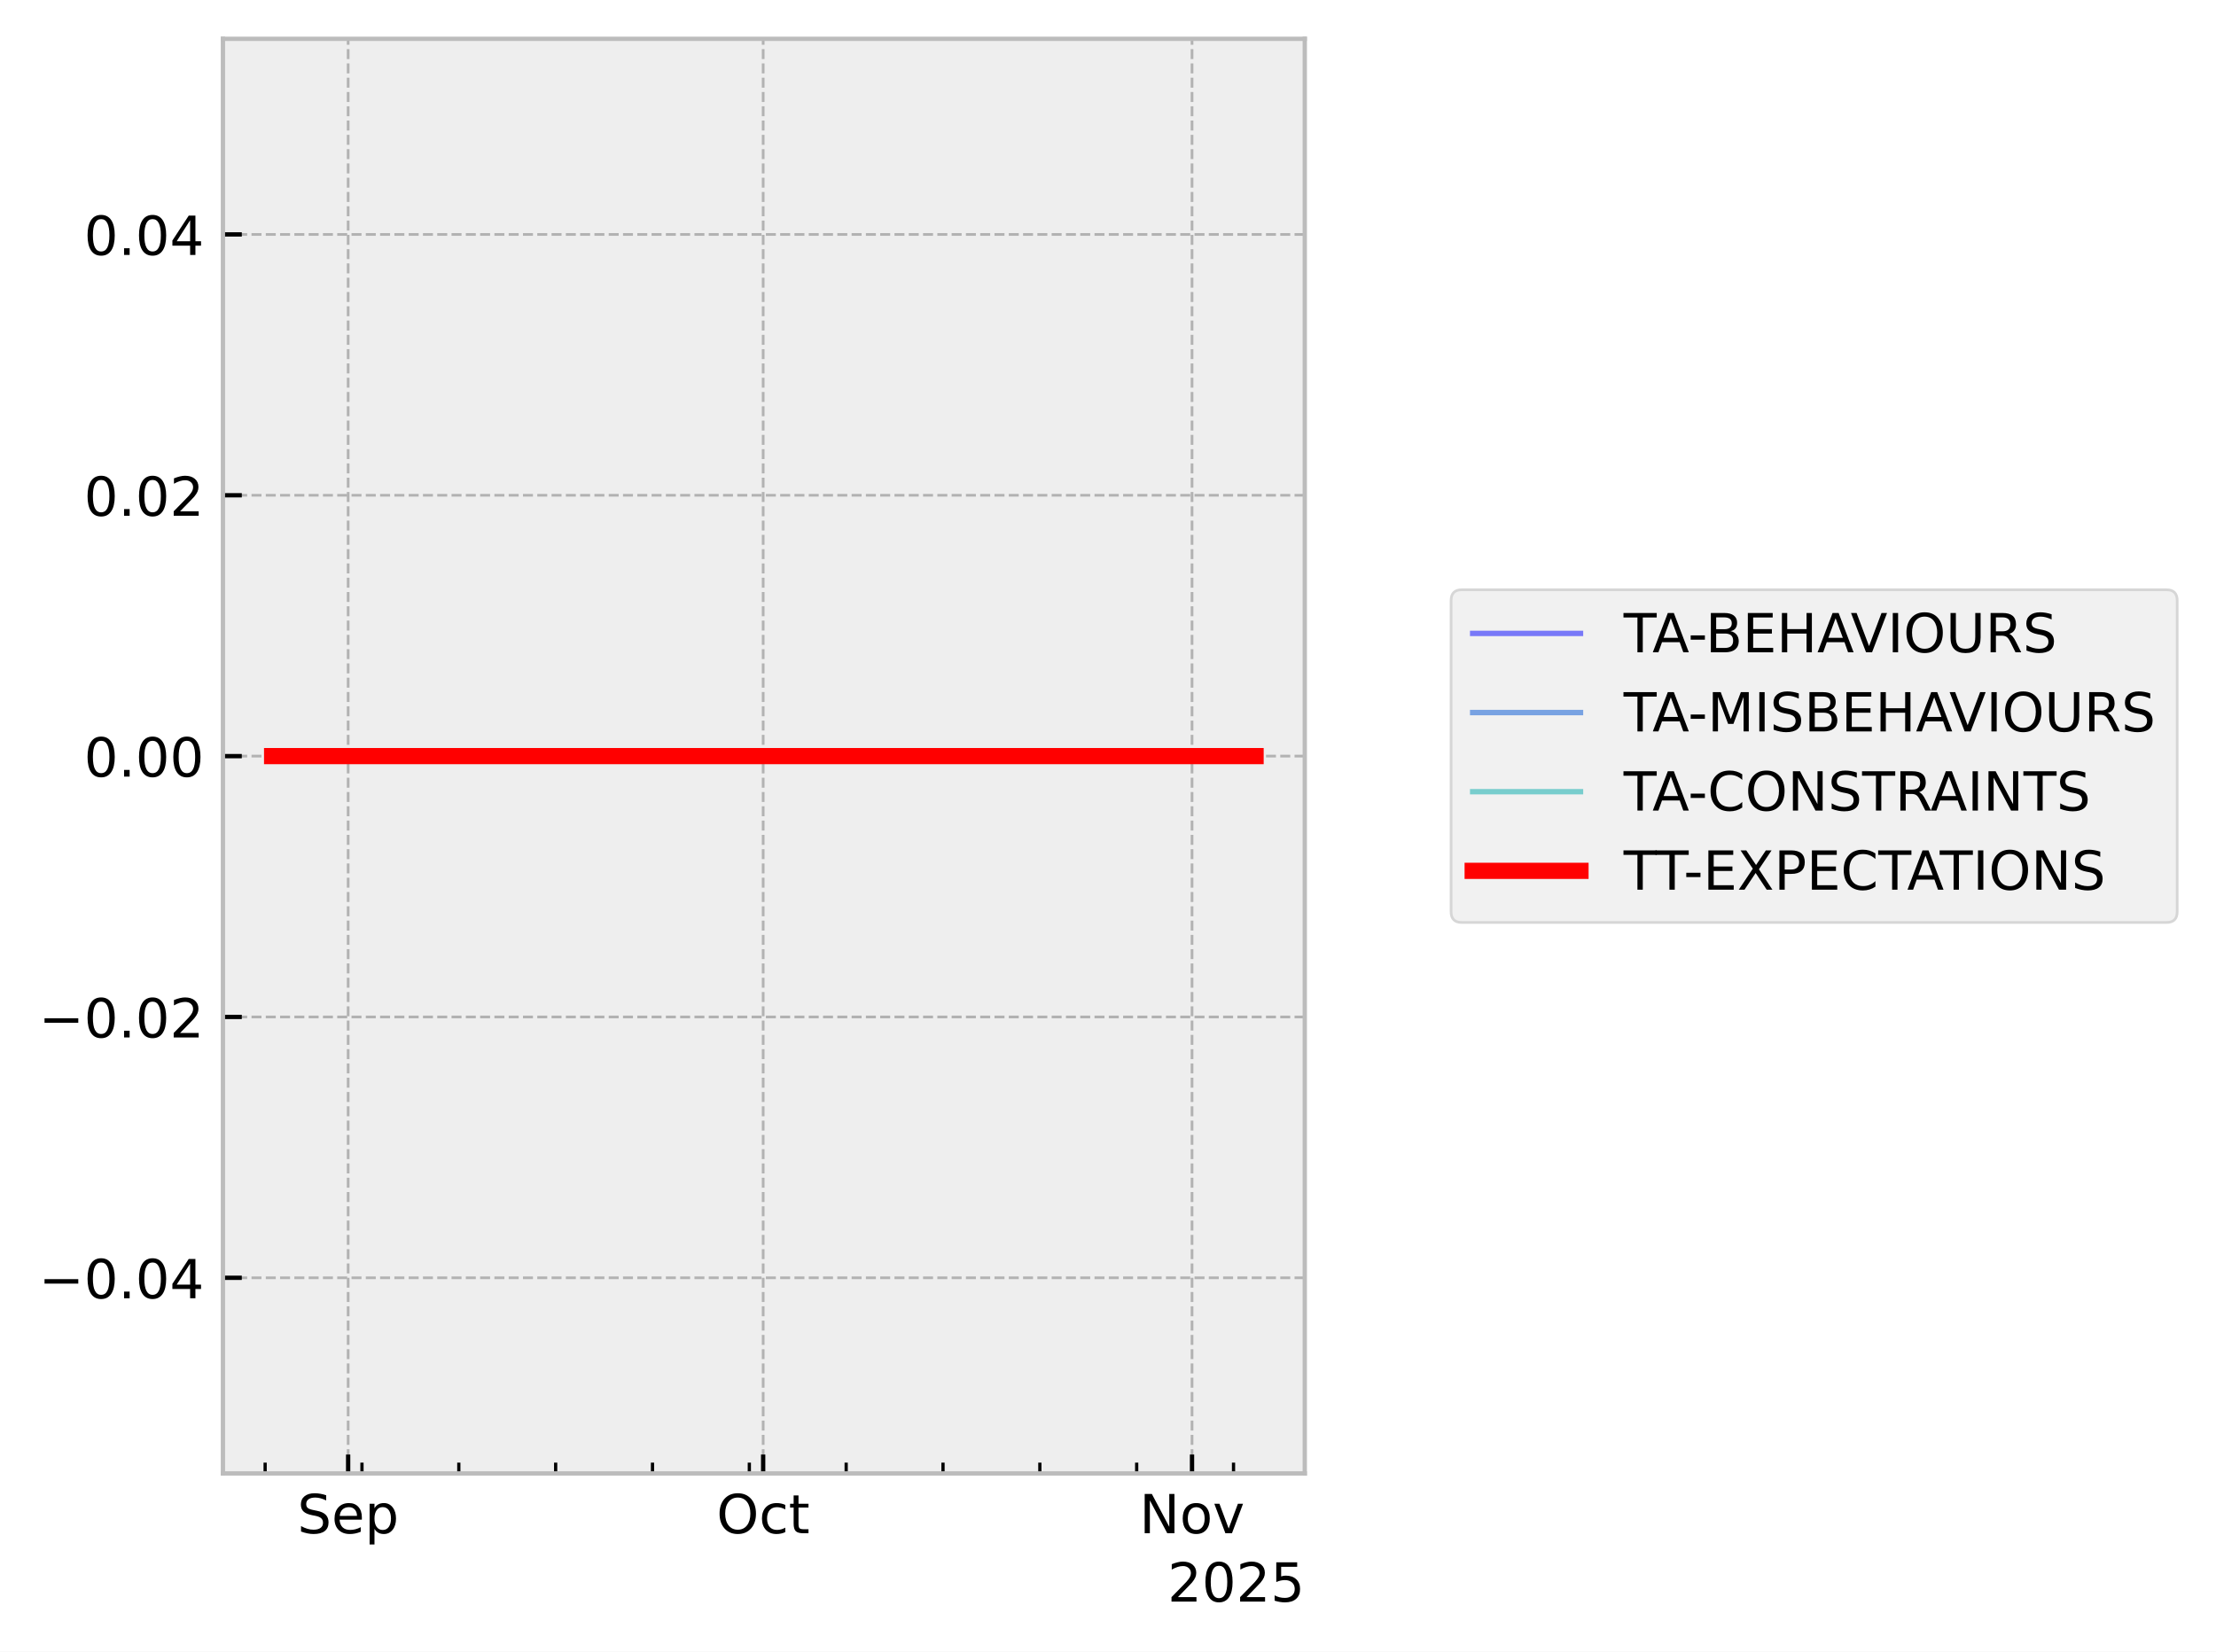
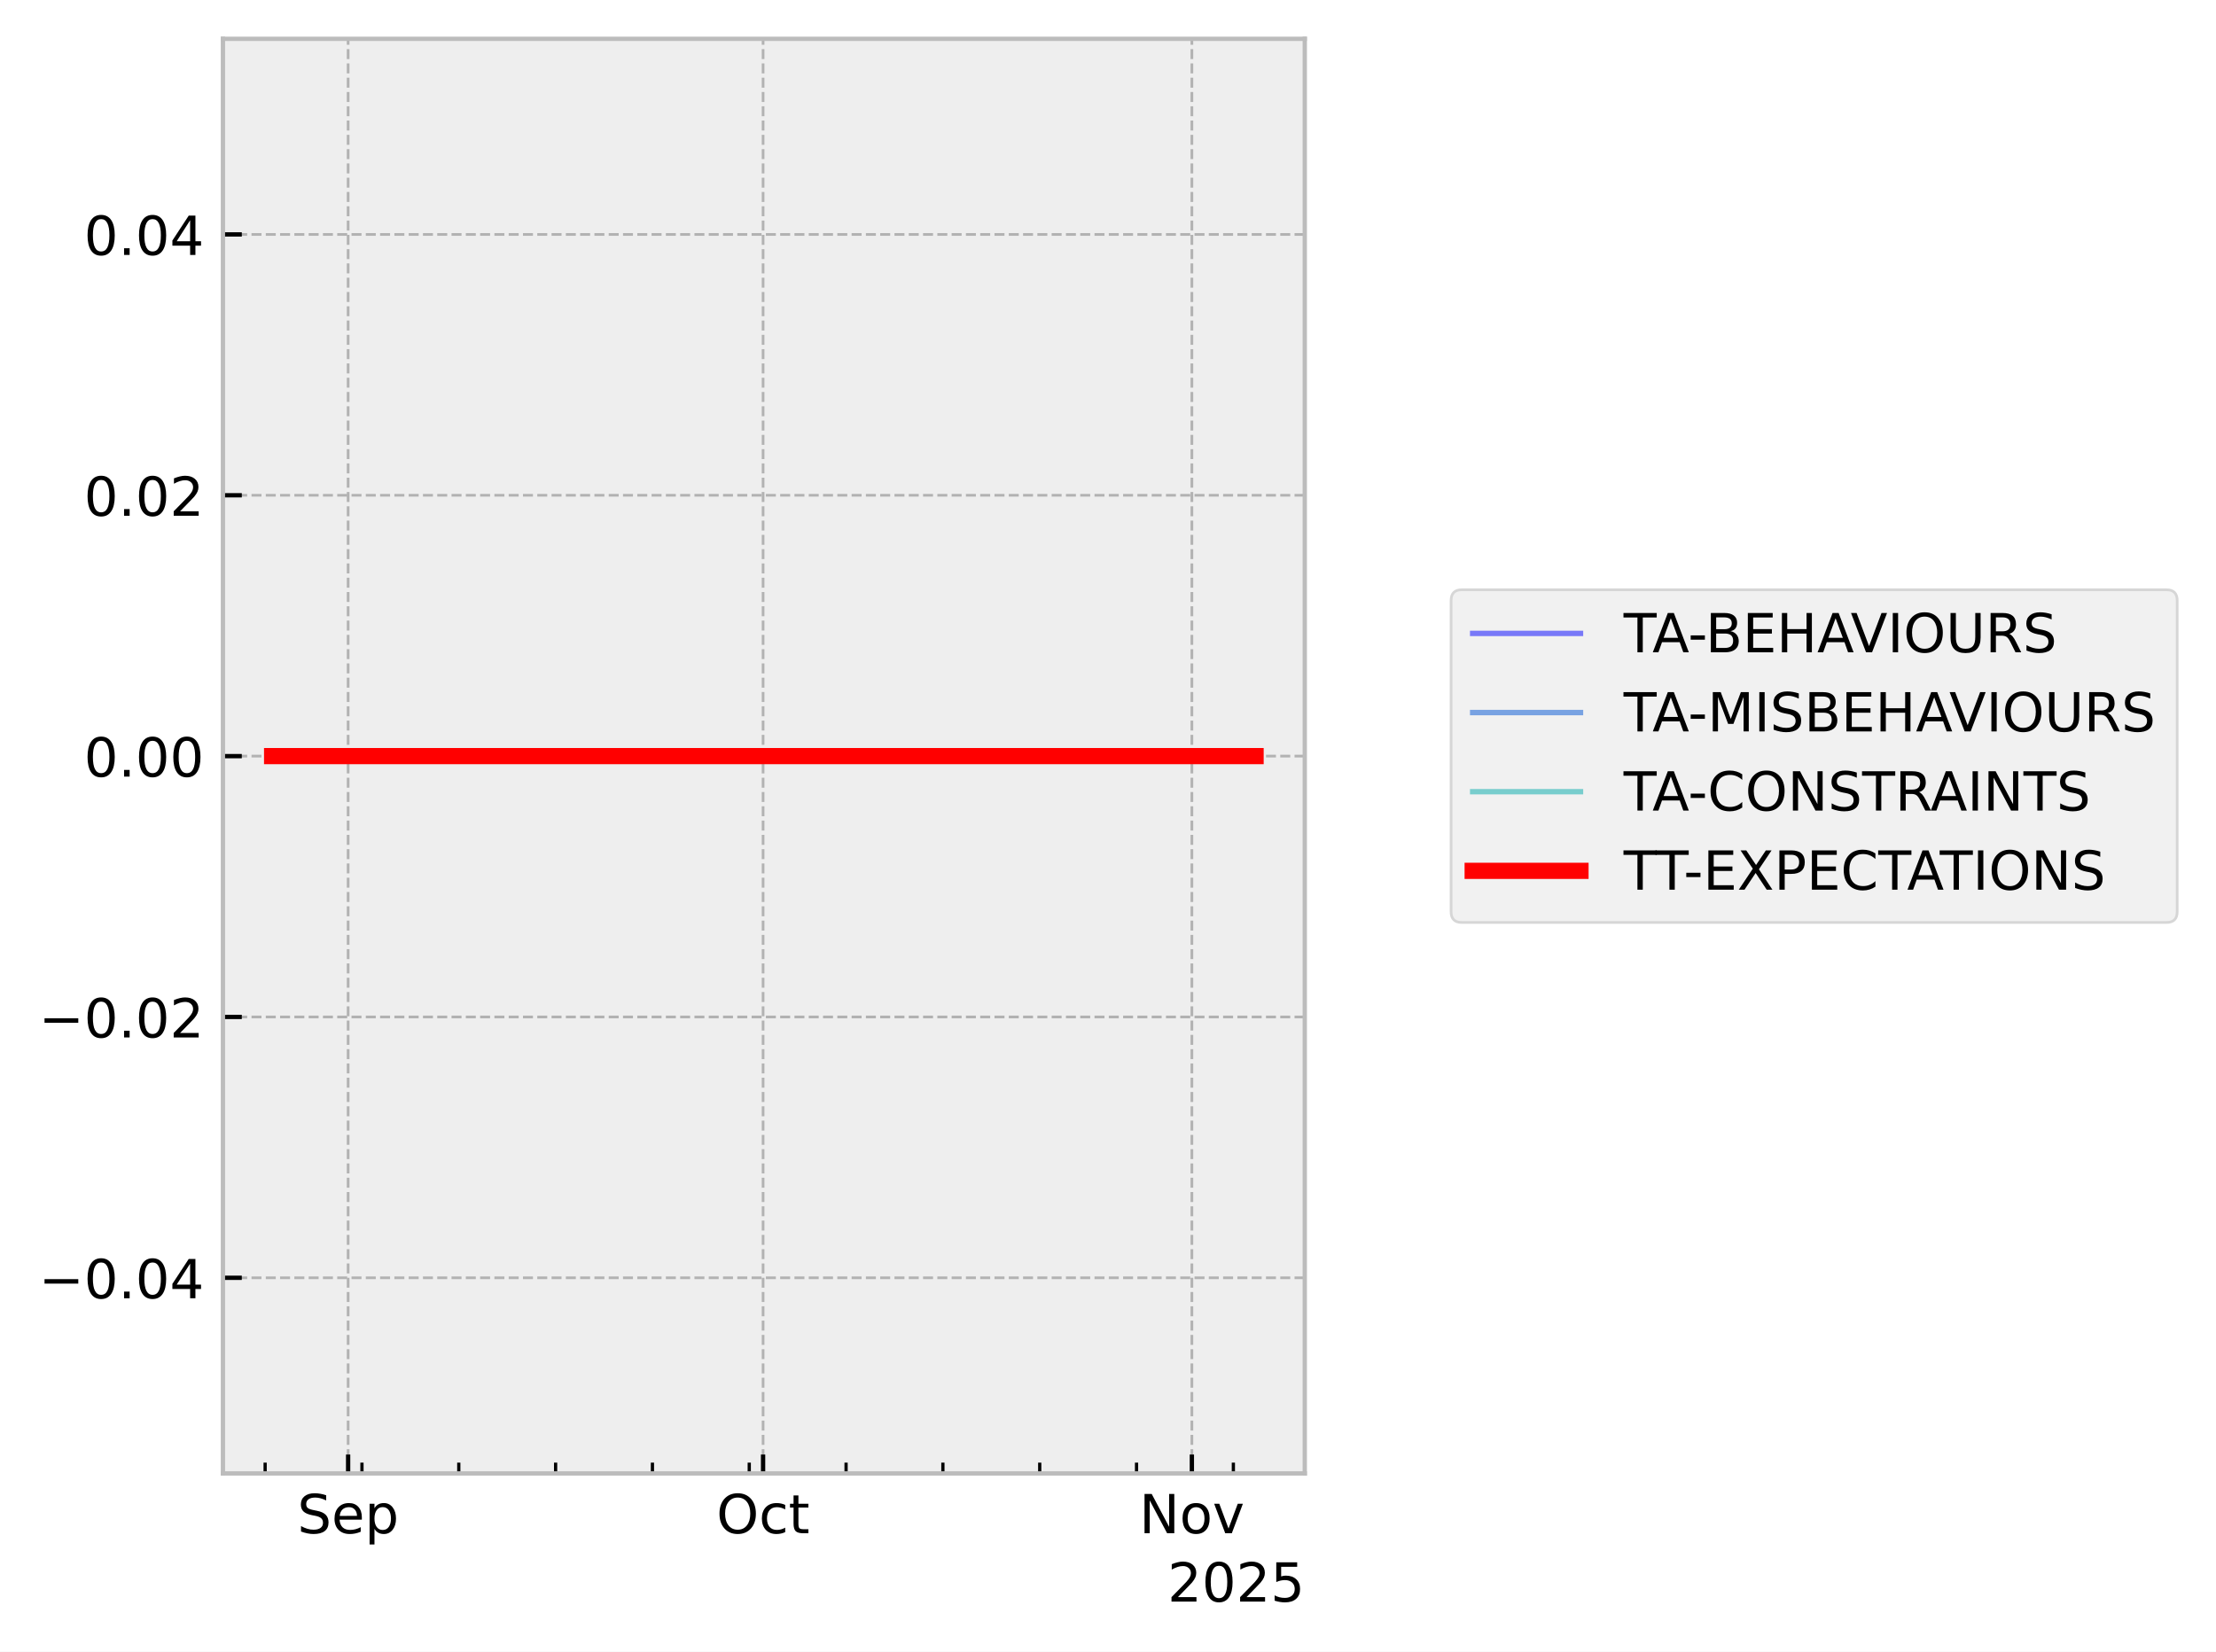
<svg xmlns="http://www.w3.org/2000/svg" xmlns:xlink="http://www.w3.org/1999/xlink" width="410.993pt" height="306.368pt" viewBox="0 0 410.993 306.368" version="1.1">
  <defs>
    <style type="text/css">*{stroke-linejoin: round; stroke-linecap: butt}</style>
  </defs>
  <g id="figure_1">
    <g id="patch_1">
      <path d="M 0 306.368  L 410.993 306.368  L 410.993 0  L 0 0  z " style="fill: #ffffff" />
    </g>
    <g id="axes_1">
      <g id="patch_2">
        <path d="M 41.345 273.312  L 241.991 273.312  L 241.991 7.2  L 41.345 7.2  z " style="fill: #eeeeee" />
      </g>
      <g id="matplotlib.axis_1">
        <g id="xtick_1">
          <g id="line2d_1">
-             <path d="M 64.569 273.312  L 64.569 7.2  " clip-path="url(#pa9e2efffcc)" style="fill: none; stroke-dasharray: 1.85,0.8; stroke-dashoffset: 0; stroke: #b2b2b2; stroke-width: 0.5" />
+             <path d="M 64.566 273.312  L 64.566 7.2  " clip-path="url(#pa7e11b09a6)" style="fill: none; stroke-dasharray: 1.85,0.8; stroke-dashoffset: 0; stroke: #b2b2b2; stroke-width: 0.5" />
          </g>
          <g id="line2d_2">
            <defs>
-               <path id="m171c70f682" d="M 0 0  L 0 -3.5  " style="stroke: #000000; stroke-width: 0.8" />
-             </defs>
-             <g>
-               <use xlink:href="#m171c70f682" x="64.569" y="273.312" style="stroke: #000000; stroke-width: 0.8" />
+               <path id="m53b8780989" d="M 0 0  L 0 -3.5  " style="stroke: #000000; stroke-width: 0.8" />
+             </defs>
+             <g>
+               <use xlink:href="#m53b8780989" x="64.566" y="273.312" style="stroke: #000000; stroke-width: 0.8" />
            </g>
          </g>
          <g id="text_1">
-             <g transform="translate(55.14369 284.4104) scale(0.1 -0.1)">
+             <g transform="translate(55.14134 284.4104) scale(0.1 -0.1)">
              <defs>
                <path id="DejaVuSans-53" d="M 3425 4513  L 3425 3897  Q 3066 4069 2747 4153  Q 2428 4238 2131 4238  Q 1616 4238 1336 4038  Q 1056 3838 1056 3469  Q 1056 3159 1242 3001  Q 1428 2844 1947 2747  L 2328 2669  Q 3034 2534 3370 2195  Q 3706 1856 3706 1288  Q 3706 609 3251 259  Q 2797 -91 1919 -91  Q 1588 -91 1214 -16  Q 841 59 441 206  L 441 856  Q 825 641 1194 531  Q 1563 422 1919 422  Q 2459 422 2753 634  Q 3047 847 3047 1241  Q 3047 1584 2836 1778  Q 2625 1972 2144 2069  L 1759 2144  Q 1053 2284 737 2584  Q 422 2884 422 3419  Q 422 4038 858 4394  Q 1294 4750 2059 4750  Q 2388 4750 2728 4690  Q 3069 4631 3425 4513  z " transform="scale(0.015625)" />
                <path id="DejaVuSans-65" d="M 3597 1894  L 3597 1613  L 953 1613  Q 991 1019 1311 708  Q 1631 397 2203 397  Q 2534 397 2845 478  Q 3156 559 3463 722  L 3463 178  Q 3153 47 2828 -22  Q 2503 -91 2169 -91  Q 1331 -91 842 396  Q 353 884 353 1716  Q 353 2575 817 3079  Q 1281 3584 2069 3584  Q 2775 3584 3186 3129  Q 3597 2675 3597 1894  z M 3022 2063  Q 3016 2534 2758 2815  Q 2500 3097 2075 3097  Q 1594 3097 1305 2825  Q 1016 2553 972 2059  L 3022 2063  z " transform="scale(0.015625)" />
                <path id="DejaVuSans-70" d="M 1159 525  L 1159 -1331  L 581 -1331  L 581 3500  L 1159 3500  L 1159 2969  Q 1341 3281 1617 3432  Q 1894 3584 2278 3584  Q 2916 3584 3314 3078  Q 3713 2572 3713 1747  Q 3713 922 3314 415  Q 2916 -91 2278 -91  Q 1894 -91 1617 61  Q 1341 213 1159 525  z M 3116 1747  Q 3116 2381 2855 2742  Q 2594 3103 2138 3103  Q 1681 3103 1420 2742  Q 1159 2381 1159 1747  Q 1159 1113 1420 752  Q 1681 391 2138 391  Q 2594 391 2855 752  Q 3116 1113 3116 1747  z " transform="scale(0.015625)" />
              </defs>
              <use xlink:href="#DejaVuSans-53" />
              <use xlink:href="#DejaVuSans-65" transform="translate(63.47656 0)" />
              <use xlink:href="#DejaVuSans-70" transform="translate(125 0)" />
            </g>
          </g>
        </g>
        <g id="xtick_2">
          <g id="line2d_3">
-             <path d="M 141.541 273.312  L 141.541 7.2  " clip-path="url(#pa9e2efffcc)" style="fill: none; stroke-dasharray: 1.85,0.8; stroke-dashoffset: 0; stroke: #b2b2b2; stroke-width: 0.5" />
+             <path d="M 141.526 273.312  L 141.526 7.2  " clip-path="url(#pa7e11b09a6)" style="fill: none; stroke-dasharray: 1.85,0.8; stroke-dashoffset: 0; stroke: #b2b2b2; stroke-width: 0.5" />
          </g>
          <g id="line2d_4">
            <g>
-               <use xlink:href="#m171c70f682" x="141.541" y="273.312" style="stroke: #000000; stroke-width: 0.8" />
+               <use xlink:href="#m53b8780989" x="141.526" y="273.312" style="stroke: #000000; stroke-width: 0.8" />
            </g>
          </g>
          <g id="text_2">
-             <g transform="translate(132.8961 284.4104) scale(0.1 -0.1)">
+             <g transform="translate(132.8809 284.4104) scale(0.1 -0.1)">
              <defs>
                <path id="DejaVuSans-4f" d="M 2522 4238  Q 1834 4238 1429 3725  Q 1025 3213 1025 2328  Q 1025 1447 1429 934  Q 1834 422 2522 422  Q 3209 422 3611 934  Q 4013 1447 4013 2328  Q 4013 3213 3611 3725  Q 3209 4238 2522 4238  z M 2522 4750  Q 3503 4750 4090 4092  Q 4678 3434 4678 2328  Q 4678 1225 4090 567  Q 3503 -91 2522 -91  Q 1538 -91 948 565  Q 359 1222 359 2328  Q 359 3434 948 4092  Q 1538 4750 2522 4750  z " transform="scale(0.015625)" />
                <path id="DejaVuSans-63" d="M 3122 3366  L 3122 2828  Q 2878 2963 2633 3030  Q 2388 3097 2138 3097  Q 1578 3097 1268 2742  Q 959 2388 959 1747  Q 959 1106 1268 751  Q 1578 397 2138 397  Q 2388 397 2633 464  Q 2878 531 3122 666  L 3122 134  Q 2881 22 2623 -34  Q 2366 -91 2075 -91  Q 1284 -91 818 406  Q 353 903 353 1747  Q 353 2603 823 3093  Q 1294 3584 2113 3584  Q 2378 3584 2631 3529  Q 2884 3475 3122 3366  z " transform="scale(0.015625)" />
                <path id="DejaVuSans-74" d="M 1172 4494  L 1172 3500  L 2356 3500  L 2356 3053  L 1172 3053  L 1172 1153  Q 1172 725 1289 603  Q 1406 481 1766 481  L 2356 481  L 2356 0  L 1766 0  Q 1100 0 847 248  Q 594 497 594 1153  L 594 3053  L 172 3053  L 172 3500  L 594 3500  L 594 4494  L 1172 4494  z " transform="scale(0.015625)" />
              </defs>
              <use xlink:href="#DejaVuSans-4f" />
              <use xlink:href="#DejaVuSans-63" transform="translate(78.71094 0)" />
              <use xlink:href="#DejaVuSans-74" transform="translate(133.6914 0)" />
            </g>
          </g>
        </g>
        <g id="xtick_3">
          <g id="line2d_5">
-             <path d="M 221.08 273.312  L 221.08 7.2  " clip-path="url(#pa9e2efffcc)" style="fill: none; stroke-dasharray: 1.85,0.8; stroke-dashoffset: 0; stroke: #b2b2b2; stroke-width: 0.5" />
+             <path d="M 221.051 273.312  L 221.051 7.2  " clip-path="url(#pa7e11b09a6)" style="fill: none; stroke-dasharray: 1.85,0.8; stroke-dashoffset: 0; stroke: #b2b2b2; stroke-width: 0.5" />
          </g>
          <g id="line2d_6">
            <g>
-               <use xlink:href="#m171c70f682" x="221.08" y="273.312" style="stroke: #000000; stroke-width: 0.8" />
+               <use xlink:href="#m53b8780989" x="221.051" y="273.312" style="stroke: #000000; stroke-width: 0.8" />
            </g>
          </g>
          <g id="text_3">
-             <g transform="translate(211.3205 284.4104) scale(0.1 -0.1)">
+             <g transform="translate(211.292 284.4104) scale(0.1 -0.1)">
              <defs>
                <path id="DejaVuSans-4e" d="M 628 4666  L 1478 4666  L 3547 763  L 3547 4666  L 4159 4666  L 4159 0  L 3309 0  L 1241 3903  L 1241 0  L 628 0  L 628 4666  z " transform="scale(0.015625)" />
                <path id="DejaVuSans-6f" d="M 1959 3097  Q 1497 3097 1228 2736  Q 959 2375 959 1747  Q 959 1119 1226 758  Q 1494 397 1959 397  Q 2419 397 2687 759  Q 2956 1122 2956 1747  Q 2956 2369 2687 2733  Q 2419 3097 1959 3097  z M 1959 3584  Q 2709 3584 3137 3096  Q 3566 2609 3566 1747  Q 3566 888 3137 398  Q 2709 -91 1959 -91  Q 1206 -91 779 398  Q 353 888 353 1747  Q 353 2609 779 3096  Q 1206 3584 1959 3584  z " transform="scale(0.015625)" />
                <path id="DejaVuSans-76" d="M 191 3500  L 800 3500  L 1894 563  L 2988 3500  L 3597 3500  L 2284 0  L 1503 0  L 191 3500  z " transform="scale(0.015625)" />
              </defs>
              <use xlink:href="#DejaVuSans-4e" />
              <use xlink:href="#DejaVuSans-6f" transform="translate(74.80469 0)" />
              <use xlink:href="#DejaVuSans-76" transform="translate(135.9863 0)" />
            </g>
          </g>
        </g>
        <g id="xtick_4">
          <g id="line2d_7">
            <defs>
-               <path id="me45859aef9" d="M 0 0  L 0 -2  " style="stroke: #000000; stroke-width: 0.6" />
-             </defs>
-             <g>
-               <use xlink:href="#me45859aef9" x="49.174" y="273.312" style="stroke: #000000; stroke-width: 0.6" />
+               <path id="m94d6efaef3" d="M 0 0  L 0 -2  " style="stroke: #000000; stroke-width: 0.6" />
+             </defs>
+             <g>
+               <use xlink:href="#m94d6efaef3" x="49.174" y="273.312" style="stroke: #000000; stroke-width: 0.6" />
            </g>
          </g>
        </g>
        <g id="xtick_5">
          <g id="line2d_8">
            <g>
-               <use xlink:href="#me45859aef9" x="67.134" y="273.312" style="stroke: #000000; stroke-width: 0.6" />
+               <use xlink:href="#m94d6efaef3" x="67.132" y="273.312" style="stroke: #000000; stroke-width: 0.6" />
            </g>
          </g>
        </g>
        <g id="xtick_6">
          <g id="line2d_9">
            <g>
-               <use xlink:href="#me45859aef9" x="85.095" y="273.312" style="stroke: #000000; stroke-width: 0.6" />
+               <use xlink:href="#m94d6efaef3" x="85.089" y="273.312" style="stroke: #000000; stroke-width: 0.6" />
            </g>
          </g>
        </g>
        <g id="xtick_7">
          <g id="line2d_10">
            <g>
-               <use xlink:href="#me45859aef9" x="103.055" y="273.312" style="stroke: #000000; stroke-width: 0.6" />
+               <use xlink:href="#m94d6efaef3" x="103.046" y="273.312" style="stroke: #000000; stroke-width: 0.6" />
            </g>
          </g>
        </g>
        <g id="xtick_8">
          <g id="line2d_11">
            <g>
-               <use xlink:href="#me45859aef9" x="121.015" y="273.312" style="stroke: #000000; stroke-width: 0.6" />
+               <use xlink:href="#m94d6efaef3" x="121.004" y="273.312" style="stroke: #000000; stroke-width: 0.6" />
            </g>
          </g>
        </g>
        <g id="xtick_9">
          <g id="line2d_12">
            <g>
-               <use xlink:href="#me45859aef9" x="138.976" y="273.312" style="stroke: #000000; stroke-width: 0.6" />
+               <use xlink:href="#m94d6efaef3" x="138.961" y="273.312" style="stroke: #000000; stroke-width: 0.6" />
            </g>
          </g>
        </g>
        <g id="xtick_10">
          <g id="line2d_13">
            <g>
-               <use xlink:href="#me45859aef9" x="156.936" y="273.312" style="stroke: #000000; stroke-width: 0.6" />
+               <use xlink:href="#m94d6efaef3" x="156.918" y="273.312" style="stroke: #000000; stroke-width: 0.6" />
            </g>
          </g>
        </g>
        <g id="xtick_11">
          <g id="line2d_14">
            <g>
-               <use xlink:href="#me45859aef9" x="174.896" y="273.312" style="stroke: #000000; stroke-width: 0.6" />
+               <use xlink:href="#m94d6efaef3" x="174.875" y="273.312" style="stroke: #000000; stroke-width: 0.6" />
            </g>
          </g>
        </g>
        <g id="xtick_12">
          <g id="line2d_15">
            <g>
-               <use xlink:href="#me45859aef9" x="192.857" y="273.312" style="stroke: #000000; stroke-width: 0.6" />
+               <use xlink:href="#m94d6efaef3" x="192.833" y="273.312" style="stroke: #000000; stroke-width: 0.6" />
            </g>
          </g>
        </g>
        <g id="xtick_13">
          <g id="line2d_16">
            <g>
-               <use xlink:href="#me45859aef9" x="210.817" y="273.312" style="stroke: #000000; stroke-width: 0.6" />
+               <use xlink:href="#m94d6efaef3" x="210.79" y="273.312" style="stroke: #000000; stroke-width: 0.6" />
            </g>
          </g>
        </g>
        <g id="xtick_14">
          <g id="line2d_17">
            <g>
-               <use xlink:href="#me45859aef9" x="228.777" y="273.312" style="stroke: #000000; stroke-width: 0.6" />
+               <use xlink:href="#m94d6efaef3" x="228.747" y="273.312" style="stroke: #000000; stroke-width: 0.6" />
            </g>
          </g>
        </g>
        <g id="text_4">
          <g transform="translate(216.5412 297.0886) scale(0.1 -0.1)">
            <defs>
              <path id="DejaVuSans-32" d="M 1228 531  L 3431 531  L 3431 0  L 469 0  L 469 531  Q 828 903 1448 1529  Q 2069 2156 2228 2338  Q 2531 2678 2651 2914  Q 2772 3150 2772 3378  Q 2772 3750 2511 3984  Q 2250 4219 1831 4219  Q 1534 4219 1204 4116  Q 875 4013 500 3803  L 500 4441  Q 881 4594 1212 4672  Q 1544 4750 1819 4750  Q 2544 4750 2975 4387  Q 3406 4025 3406 3419  Q 3406 3131 3298 2873  Q 3191 2616 2906 2266  Q 2828 2175 2409 1742  Q 1991 1309 1228 531  z " transform="scale(0.015625)" />
              <path id="DejaVuSans-30" d="M 2034 4250  Q 1547 4250 1301 3770  Q 1056 3291 1056 2328  Q 1056 1369 1301 889  Q 1547 409 2034 409  Q 2525 409 2770 889  Q 3016 1369 3016 2328  Q 3016 3291 2770 3770  Q 2525 4250 2034 4250  z M 2034 4750  Q 2819 4750 3233 4129  Q 3647 3509 3647 2328  Q 3647 1150 3233 529  Q 2819 -91 2034 -91  Q 1250 -91 836 529  Q 422 1150 422 2328  Q 422 3509 836 4129  Q 1250 4750 2034 4750  z " transform="scale(0.015625)" />
              <path id="DejaVuSans-35" d="M 691 4666  L 3169 4666  L 3169 4134  L 1269 4134  L 1269 2991  Q 1406 3038 1543 3061  Q 1681 3084 1819 3084  Q 2600 3084 3056 2656  Q 3513 2228 3513 1497  Q 3513 744 3044 326  Q 2575 -91 1722 -91  Q 1428 -91 1123 -41  Q 819 9 494 109  L 494 744  Q 775 591 1075 516  Q 1375 441 1709 441  Q 2250 441 2565 725  Q 2881 1009 2881 1497  Q 2881 1984 2565 2268  Q 2250 2553 1709 2553  Q 1456 2553 1204 2497  Q 953 2441 691 2322  L 691 4666  z " transform="scale(0.015625)" />
            </defs>
            <use xlink:href="#DejaVuSans-32" />
            <use xlink:href="#DejaVuSans-30" transform="translate(63.62305 0)" />
            <use xlink:href="#DejaVuSans-32" transform="translate(127.2461 0)" />
            <use xlink:href="#DejaVuSans-35" transform="translate(190.8691 0)" />
          </g>
        </g>
      </g>
      <g id="matplotlib.axis_2">
        <g id="ytick_1">
          <g id="line2d_18">
-             <path d="M 41.345 237.024  L 241.991 237.024  " clip-path="url(#pa9e2efffcc)" style="fill: none; stroke-dasharray: 1.85,0.8; stroke-dashoffset: 0; stroke: #b2b2b2; stroke-width: 0.5" />
+             <path d="M 41.345 237.024  L 241.991 237.024  " clip-path="url(#pa7e11b09a6)" style="fill: none; stroke-dasharray: 1.85,0.8; stroke-dashoffset: 0; stroke: #b2b2b2; stroke-width: 0.5" />
          </g>
          <g id="line2d_19">
            <defs>
-               <path id="m4f929d1e8b" d="M 0 0  L 3.5 0  " style="stroke: #000000; stroke-width: 0.8" />
-             </defs>
-             <g>
-               <use xlink:href="#m4f929d1e8b" x="41.345" y="237.024" style="stroke: #000000; stroke-width: 0.8" />
+               <path id="m0fc9291257" d="M 0 0  L 3.5 0  " style="stroke: #000000; stroke-width: 0.8" />
+             </defs>
+             <g>
+               <use xlink:href="#m0fc9291257" x="41.345" y="237.024" style="stroke: #000000; stroke-width: 0.8" />
            </g>
          </g>
          <g id="text_5">
            <g transform="translate(7.2 240.8232) scale(0.1 -0.1)">
              <defs>
                <path id="DejaVuSans-2212" d="M 678 2272  L 4684 2272  L 4684 1741  L 678 1741  L 678 2272  z " transform="scale(0.015625)" />
                <path id="DejaVuSans-2e" d="M 684 794  L 1344 794  L 1344 0  L 684 0  L 684 794  z " transform="scale(0.015625)" />
                <path id="DejaVuSans-34" d="M 2419 4116  L 825 1625  L 2419 1625  L 2419 4116  z M 2253 4666  L 3047 4666  L 3047 1625  L 3713 1625  L 3713 1100  L 3047 1100  L 3047 0  L 2419 0  L 2419 1100  L 313 1100  L 313 1709  L 2253 4666  z " transform="scale(0.015625)" />
              </defs>
              <use xlink:href="#DejaVuSans-2212" />
              <use xlink:href="#DejaVuSans-30" transform="translate(83.78906 0)" />
              <use xlink:href="#DejaVuSans-2e" transform="translate(147.4121 0)" />
              <use xlink:href="#DejaVuSans-30" transform="translate(179.1992 0)" />
              <use xlink:href="#DejaVuSans-34" transform="translate(242.8223 0)" />
            </g>
          </g>
        </g>
        <g id="ytick_2">
          <g id="line2d_20">
-             <path d="M 41.345 188.64  L 241.991 188.64  " clip-path="url(#pa9e2efffcc)" style="fill: none; stroke-dasharray: 1.85,0.8; stroke-dashoffset: 0; stroke: #b2b2b2; stroke-width: 0.5" />
+             <path d="M 41.345 188.64  L 241.991 188.64  " clip-path="url(#pa7e11b09a6)" style="fill: none; stroke-dasharray: 1.85,0.8; stroke-dashoffset: 0; stroke: #b2b2b2; stroke-width: 0.5" />
          </g>
          <g id="line2d_21">
            <g>
-               <use xlink:href="#m4f929d1e8b" x="41.345" y="188.64" style="stroke: #000000; stroke-width: 0.8" />
+               <use xlink:href="#m0fc9291257" x="41.345" y="188.64" style="stroke: #000000; stroke-width: 0.8" />
            </g>
          </g>
          <g id="text_6">
            <g transform="translate(7.2 192.4392) scale(0.1 -0.1)">
              <use xlink:href="#DejaVuSans-2212" />
              <use xlink:href="#DejaVuSans-30" transform="translate(83.78906 0)" />
              <use xlink:href="#DejaVuSans-2e" transform="translate(147.4121 0)" />
              <use xlink:href="#DejaVuSans-30" transform="translate(179.1992 0)" />
              <use xlink:href="#DejaVuSans-32" transform="translate(242.8223 0)" />
            </g>
          </g>
        </g>
        <g id="ytick_3">
          <g id="line2d_22">
-             <path d="M 41.345 140.256  L 241.991 140.256  " clip-path="url(#pa9e2efffcc)" style="fill: none; stroke-dasharray: 1.85,0.8; stroke-dashoffset: 0; stroke: #b2b2b2; stroke-width: 0.5" />
+             <path d="M 41.345 140.256  L 241.991 140.256  " clip-path="url(#pa7e11b09a6)" style="fill: none; stroke-dasharray: 1.85,0.8; stroke-dashoffset: 0; stroke: #b2b2b2; stroke-width: 0.5" />
          </g>
          <g id="line2d_23">
            <g>
-               <use xlink:href="#m4f929d1e8b" x="41.345" y="140.256" style="stroke: #000000; stroke-width: 0.8" />
+               <use xlink:href="#m0fc9291257" x="41.345" y="140.256" style="stroke: #000000; stroke-width: 0.8" />
            </g>
          </g>
          <g id="text_7">
            <g transform="translate(15.57969 144.0552) scale(0.1 -0.1)">
              <use xlink:href="#DejaVuSans-30" />
              <use xlink:href="#DejaVuSans-2e" transform="translate(63.62305 0)" />
              <use xlink:href="#DejaVuSans-30" transform="translate(95.41016 0)" />
              <use xlink:href="#DejaVuSans-30" transform="translate(159.0332 0)" />
            </g>
          </g>
        </g>
        <g id="ytick_4">
          <g id="line2d_24">
-             <path d="M 41.345 91.872  L 241.991 91.872  " clip-path="url(#pa9e2efffcc)" style="fill: none; stroke-dasharray: 1.85,0.8; stroke-dashoffset: 0; stroke: #b2b2b2; stroke-width: 0.5" />
+             <path d="M 41.345 91.872  L 241.991 91.872  " clip-path="url(#pa7e11b09a6)" style="fill: none; stroke-dasharray: 1.85,0.8; stroke-dashoffset: 0; stroke: #b2b2b2; stroke-width: 0.5" />
          </g>
          <g id="line2d_25">
            <g>
-               <use xlink:href="#m4f929d1e8b" x="41.345" y="91.872" style="stroke: #000000; stroke-width: 0.8" />
+               <use xlink:href="#m0fc9291257" x="41.345" y="91.872" style="stroke: #000000; stroke-width: 0.8" />
            </g>
          </g>
          <g id="text_8">
            <g transform="translate(15.57969 95.67122) scale(0.1 -0.1)">
              <use xlink:href="#DejaVuSans-30" />
              <use xlink:href="#DejaVuSans-2e" transform="translate(63.62305 0)" />
              <use xlink:href="#DejaVuSans-30" transform="translate(95.41016 0)" />
              <use xlink:href="#DejaVuSans-32" transform="translate(159.0332 0)" />
            </g>
          </g>
        </g>
        <g id="ytick_5">
          <g id="line2d_26">
-             <path d="M 41.345 43.488  L 241.991 43.488  " clip-path="url(#pa9e2efffcc)" style="fill: none; stroke-dasharray: 1.85,0.8; stroke-dashoffset: 0; stroke: #b2b2b2; stroke-width: 0.5" />
+             <path d="M 41.345 43.488  L 241.991 43.488  " clip-path="url(#pa7e11b09a6)" style="fill: none; stroke-dasharray: 1.85,0.8; stroke-dashoffset: 0; stroke: #b2b2b2; stroke-width: 0.5" />
          </g>
          <g id="line2d_27">
            <g>
-               <use xlink:href="#m4f929d1e8b" x="41.345" y="43.488" style="stroke: #000000; stroke-width: 0.8" />
+               <use xlink:href="#m0fc9291257" x="41.345" y="43.488" style="stroke: #000000; stroke-width: 0.8" />
            </g>
          </g>
          <g id="text_9">
            <g transform="translate(15.57969 47.28722) scale(0.1 -0.1)">
              <use xlink:href="#DejaVuSans-30" />
              <use xlink:href="#DejaVuSans-2e" transform="translate(63.62305 0)" />
              <use xlink:href="#DejaVuSans-30" transform="translate(95.41016 0)" />
              <use xlink:href="#DejaVuSans-34" transform="translate(159.0332 0)" />
            </g>
          </g>
        </g>
      </g>
      <g id="line2d_28">
-         <path d="M 50.466 140.256  L 50.847 140.256  L 52.861 140.256  L 53.171 140.256  L 53.274 140.256  L 53.495 140.256  L 56.176 140.256  L 58.559 140.256  L 232.871 140.256  " clip-path="url(#pa9e2efffcc)" style="fill: none; stroke: #0000ff; stroke-opacity: 0.5; stroke-linecap: square" />
+         <path d="M 50.466 140.256  L 50.847 140.256  L 52.86 140.256  L 53.171 140.256  L 53.273 140.256  L 53.494 140.256  L 56.176 140.256  L 58.557 140.256  L 232.871 140.256  " clip-path="url(#pa7e11b09a6)" style="fill: none; stroke: #0000ff; stroke-opacity: 0.5; stroke-linecap: square" />
      </g>
      <g id="line2d_29">
-         <path d="M 50.466 140.256  L 50.847 140.256  L 52.861 140.256  L 53.171 140.256  L 53.274 140.256  L 53.495 140.256  L 56.176 140.256  L 58.559 140.256  L 232.871 140.256  " clip-path="url(#pa9e2efffcc)" style="fill: none; stroke: #0055d4; stroke-opacity: 0.5; stroke-linecap: square" />
+         <path d="M 50.466 140.256  L 50.847 140.256  L 52.86 140.256  L 53.171 140.256  L 53.273 140.256  L 53.494 140.256  L 56.176 140.256  L 58.557 140.256  L 232.871 140.256  " clip-path="url(#pa7e11b09a6)" style="fill: none; stroke: #0055d4; stroke-opacity: 0.5; stroke-linecap: square" />
      </g>
      <g id="line2d_30">
-         <path d="M 50.466 140.256  L 50.847 140.256  L 52.861 140.256  L 53.171 140.256  L 53.274 140.256  L 53.495 140.256  L 56.176 140.256  L 58.559 140.256  L 232.871 140.256  " clip-path="url(#pa9e2efffcc)" style="fill: none; stroke: #00aaaa; stroke-opacity: 0.5; stroke-linecap: square" />
+         <path d="M 50.466 140.256  L 50.847 140.256  L 52.86 140.256  L 53.171 140.256  L 53.273 140.256  L 53.494 140.256  L 56.176 140.256  L 58.557 140.256  L 232.871 140.256  " clip-path="url(#pa7e11b09a6)" style="fill: none; stroke: #00aaaa; stroke-opacity: 0.5; stroke-linecap: square" />
      </g>
      <g id="line2d_31">
-         <path d="M 50.466 140.256  L 50.847 140.256  L 52.861 140.256  L 53.171 140.256  L 53.274 140.256  L 53.495 140.256  L 56.176 140.256  L 58.559 140.256  L 232.871 140.256  " clip-path="url(#pa9e2efffcc)" style="fill: none; stroke: #ff0000; stroke-width: 3; stroke-linecap: square" />
+         <path d="M 50.466 140.256  L 50.847 140.256  L 52.86 140.256  L 53.171 140.256  L 53.273 140.256  L 53.494 140.256  L 56.176 140.256  L 58.557 140.256  L 232.871 140.256  " clip-path="url(#pa7e11b09a6)" style="fill: none; stroke: #ff0000; stroke-width: 3; stroke-linecap: square" />
      </g>
      <g id="patch_3">
        <path d="M 41.345 273.312  L 41.345 7.2  " style="fill: none; stroke: #bcbcbc; stroke-width: 0.8; stroke-linejoin: miter; stroke-linecap: square" />
      </g>
      <g id="patch_4">
        <path d="M 241.991 273.312  L 241.991 7.2  " style="fill: none; stroke: #bcbcbc; stroke-width: 0.8; stroke-linejoin: miter; stroke-linecap: square" />
      </g>
      <g id="patch_5">
        <path d="M 41.345 273.312  L 241.991 273.312  " style="fill: none; stroke: #bcbcbc; stroke-width: 0.8; stroke-linejoin: miter; stroke-linecap: square" />
      </g>
      <g id="patch_6">
        <path d="M 41.345 7.2  L 241.991 7.2  " style="fill: none; stroke: #bcbcbc; stroke-width: 0.8; stroke-linejoin: miter; stroke-linecap: square" />
      </g>
    </g>
    <g id="axes_2">
      <g id="legend_1">
        <g id="patch_7">
          <path d="M 271.129 171.112  L 401.793 171.112  Q 403.793 171.112 403.793 169.112  L 403.793 111.4  Q 403.793 109.4 401.793 109.4  L 271.129 109.4  Q 269.129 109.4 269.129 111.4  L 269.129 169.112  Q 269.129 171.112 271.129 171.112  z " style="fill: #eeeeee; opacity: 0.8; stroke: #cccccc; stroke-width: 0.5; stroke-linejoin: miter" />
        </g>
        <g id="line2d_32">
          <path d="M 273.129 117.498  L 283.129 117.498  L 293.129 117.498  " style="fill: none; stroke: #0000ff; stroke-opacity: 0.5; stroke-linecap: square" />
        </g>
        <g id="text_10">
          <g transform="translate(301.129 120.9982) scale(0.1 -0.1)">
            <defs>
              <path id="DejaVuSans-54" d="M -19 4666  L 3928 4666  L 3928 4134  L 2272 4134  L 2272 0  L 1638 0  L 1638 4134  L -19 4134  L -19 4666  z " transform="scale(0.015625)" />
              <path id="DejaVuSans-41" d="M 2188 4044  L 1331 1722  L 3047 1722  L 2188 4044  z M 1831 4666  L 2547 4666  L 4325 0  L 3669 0  L 3244 1197  L 1141 1197  L 716 0  L 50 0  L 1831 4666  z " transform="scale(0.015625)" />
              <path id="DejaVuSans-2d" d="M 313 2009  L 1997 2009  L 1997 1497  L 313 1497  L 313 2009  z " transform="scale(0.015625)" />
              <path id="DejaVuSans-42" d="M 1259 2228  L 1259 519  L 2272 519  Q 2781 519 3026 730  Q 3272 941 3272 1375  Q 3272 1813 3026 2020  Q 2781 2228 2272 2228  L 1259 2228  z M 1259 4147  L 1259 2741  L 2194 2741  Q 2656 2741 2882 2914  Q 3109 3088 3109 3444  Q 3109 3797 2882 3972  Q 2656 4147 2194 4147  L 1259 4147  z M 628 4666  L 2241 4666  Q 2963 4666 3353 4366  Q 3744 4066 3744 3513  Q 3744 3084 3544 2831  Q 3344 2578 2956 2516  Q 3422 2416 3680 2098  Q 3938 1781 3938 1306  Q 3938 681 3513 340  Q 3088 0 2303 0  L 628 0  L 628 4666  z " transform="scale(0.015625)" />
              <path id="DejaVuSans-45" d="M 628 4666  L 3578 4666  L 3578 4134  L 1259 4134  L 1259 2753  L 3481 2753  L 3481 2222  L 1259 2222  L 1259 531  L 3634 531  L 3634 0  L 628 0  L 628 4666  z " transform="scale(0.015625)" />
              <path id="DejaVuSans-48" d="M 628 4666  L 1259 4666  L 1259 2753  L 3553 2753  L 3553 4666  L 4184 4666  L 4184 0  L 3553 0  L 3553 2222  L 1259 2222  L 1259 0  L 628 0  L 628 4666  z " transform="scale(0.015625)" />
              <path id="DejaVuSans-56" d="M 1831 0  L 50 4666  L 709 4666  L 2188 738  L 3669 4666  L 4325 4666  L 2547 0  L 1831 0  z " transform="scale(0.015625)" />
              <path id="DejaVuSans-49" d="M 628 4666  L 1259 4666  L 1259 0  L 628 0  L 628 4666  z " transform="scale(0.015625)" />
              <path id="DejaVuSans-55" d="M 556 4666  L 1191 4666  L 1191 1831  Q 1191 1081 1462 751  Q 1734 422 2344 422  Q 2950 422 3222 751  Q 3494 1081 3494 1831  L 3494 4666  L 4128 4666  L 4128 1753  Q 4128 841 3676 375  Q 3225 -91 2344 -91  Q 1459 -91 1007 375  Q 556 841 556 1753  L 556 4666  z " transform="scale(0.015625)" />
              <path id="DejaVuSans-52" d="M 2841 2188  Q 3044 2119 3236 1894  Q 3428 1669 3622 1275  L 4263 0  L 3584 0  L 2988 1197  Q 2756 1666 2539 1819  Q 2322 1972 1947 1972  L 1259 1972  L 1259 0  L 628 0  L 628 4666  L 2053 4666  Q 2853 4666 3247 4331  Q 3641 3997 3641 3322  Q 3641 2881 3436 2590  Q 3231 2300 2841 2188  z M 1259 4147  L 1259 2491  L 2053 2491  Q 2509 2491 2742 2702  Q 2975 2913 2975 3322  Q 2975 3731 2742 3939  Q 2509 4147 2053 4147  L 1259 4147  z " transform="scale(0.015625)" />
            </defs>
            <use xlink:href="#DejaVuSans-54" />
            <use xlink:href="#DejaVuSans-41" transform="translate(53.33398 0)" />
            <use xlink:href="#DejaVuSans-2d" transform="translate(119.4922 0)" />
            <use xlink:href="#DejaVuSans-42" transform="translate(151.9512 0)" />
            <use xlink:href="#DejaVuSans-45" transform="translate(220.5547 0)" />
            <use xlink:href="#DejaVuSans-48" transform="translate(283.7383 0)" />
            <use xlink:href="#DejaVuSans-41" transform="translate(358.9336 0)" />
            <use xlink:href="#DejaVuSans-56" transform="translate(420.9668 0)" />
            <use xlink:href="#DejaVuSans-49" transform="translate(489.375 0)" />
            <use xlink:href="#DejaVuSans-4f" transform="translate(518.8672 0)" />
            <use xlink:href="#DejaVuSans-55" transform="translate(597.5781 0)" />
            <use xlink:href="#DejaVuSans-52" transform="translate(670.7715 0)" />
            <use xlink:href="#DejaVuSans-53" transform="translate(740.2539 0)" />
          </g>
        </g>
        <g id="line2d_33">
          <path d="M 273.129 132.176  L 283.129 132.176  L 293.129 132.176  " style="fill: none; stroke: #0055d4; stroke-opacity: 0.5; stroke-linecap: square" />
        </g>
        <g id="text_11">
          <g transform="translate(301.129 135.6763) scale(0.1 -0.1)">
            <defs>
              <path id="DejaVuSans-4d" d="M 628 4666  L 1569 4666  L 2759 1491  L 3956 4666  L 4897 4666  L 4897 0  L 4281 0  L 4281 4097  L 3078 897  L 2444 897  L 1241 4097  L 1241 0  L 628 0  L 628 4666  z " transform="scale(0.015625)" />
            </defs>
            <use xlink:href="#DejaVuSans-54" />
            <use xlink:href="#DejaVuSans-41" transform="translate(53.33398 0)" />
            <use xlink:href="#DejaVuSans-2d" transform="translate(119.4922 0)" />
            <use xlink:href="#DejaVuSans-4d" transform="translate(155.5762 0)" />
            <use xlink:href="#DejaVuSans-49" transform="translate(241.8555 0)" />
            <use xlink:href="#DejaVuSans-53" transform="translate(271.3477 0)" />
            <use xlink:href="#DejaVuSans-42" transform="translate(334.8242 0)" />
            <use xlink:href="#DejaVuSans-45" transform="translate(403.4277 0)" />
            <use xlink:href="#DejaVuSans-48" transform="translate(466.6113 0)" />
            <use xlink:href="#DejaVuSans-41" transform="translate(541.8066 0)" />
            <use xlink:href="#DejaVuSans-56" transform="translate(603.8398 0)" />
            <use xlink:href="#DejaVuSans-49" transform="translate(672.248 0)" />
            <use xlink:href="#DejaVuSans-4f" transform="translate(701.7402 0)" />
            <use xlink:href="#DejaVuSans-55" transform="translate(780.4512 0)" />
            <use xlink:href="#DejaVuSans-52" transform="translate(853.6445 0)" />
            <use xlink:href="#DejaVuSans-53" transform="translate(923.127 0)" />
          </g>
        </g>
        <g id="line2d_34">
          <path d="M 273.129 146.854  L 283.129 146.854  L 293.129 146.854  " style="fill: none; stroke: #00aaaa; stroke-opacity: 0.5; stroke-linecap: square" />
        </g>
        <g id="text_12">
          <g transform="translate(301.129 150.3544) scale(0.1 -0.1)">
            <defs>
              <path id="DejaVuSans-43" d="M 4122 4306  L 4122 3641  Q 3803 3938 3442 4084  Q 3081 4231 2675 4231  Q 1875 4231 1450 3742  Q 1025 3253 1025 2328  Q 1025 1406 1450 917  Q 1875 428 2675 428  Q 3081 428 3442 575  Q 3803 722 4122 1019  L 4122 359  Q 3791 134 3420 21  Q 3050 -91 2638 -91  Q 1578 -91 968 557  Q 359 1206 359 2328  Q 359 3453 968 4101  Q 1578 4750 2638 4750  Q 3056 4750 3426 4639  Q 3797 4528 4122 4306  z " transform="scale(0.015625)" />
            </defs>
            <use xlink:href="#DejaVuSans-54" />
            <use xlink:href="#DejaVuSans-41" transform="translate(53.33398 0)" />
            <use xlink:href="#DejaVuSans-2d" transform="translate(119.4922 0)" />
            <use xlink:href="#DejaVuSans-43" transform="translate(155.5762 0)" />
            <use xlink:href="#DejaVuSans-4f" transform="translate(225.4004 0)" />
            <use xlink:href="#DejaVuSans-4e" transform="translate(304.1113 0)" />
            <use xlink:href="#DejaVuSans-53" transform="translate(378.916 0)" />
            <use xlink:href="#DejaVuSans-54" transform="translate(442.3926 0)" />
            <use xlink:href="#DejaVuSans-52" transform="translate(503.4766 0)" />
            <use xlink:href="#DejaVuSans-41" transform="translate(568.959 0)" />
            <use xlink:href="#DejaVuSans-49" transform="translate(637.3672 0)" />
            <use xlink:href="#DejaVuSans-4e" transform="translate(666.8594 0)" />
            <use xlink:href="#DejaVuSans-54" transform="translate(741.6641 0)" />
            <use xlink:href="#DejaVuSans-53" transform="translate(802.748 0)" />
          </g>
        </g>
        <g id="line2d_35">
          <path d="M 273.129 161.533  L 283.129 161.533  L 293.129 161.533  " style="fill: none; stroke: #ff0000; stroke-width: 3; stroke-linecap: square" />
        </g>
        <g id="text_13">
          <g transform="translate(301.129 165.0326) scale(0.1 -0.1)">
            <defs>
              <path id="DejaVuSans-58" d="M 403 4666  L 1081 4666  L 2241 2931  L 3406 4666  L 4084 4666  L 2584 2425  L 4184 0  L 3506 0  L 2194 1984  L 872 0  L 191 0  L 1856 2491  L 403 4666  z " transform="scale(0.015625)" />
              <path id="DejaVuSans-50" d="M 1259 4147  L 1259 2394  L 2053 2394  Q 2494 2394 2734 2622  Q 2975 2850 2975 3272  Q 2975 3691 2734 3919  Q 2494 4147 2053 4147  L 1259 4147  z M 628 4666  L 2053 4666  Q 2838 4666 3239 4311  Q 3641 3956 3641 3272  Q 3641 2581 3239 2228  Q 2838 1875 2053 1875  L 1259 1875  L 1259 0  L 628 0  L 628 4666  z " transform="scale(0.015625)" />
            </defs>
            <use xlink:href="#DejaVuSans-54" />
            <use xlink:href="#DejaVuSans-54" transform="translate(59.33398 0)" />
            <use xlink:href="#DejaVuSans-2d" transform="translate(111.293 0)" />
            <use xlink:href="#DejaVuSans-45" transform="translate(147.377 0)" />
            <use xlink:href="#DejaVuSans-58" transform="translate(210.5605 0)" />
            <use xlink:href="#DejaVuSans-50" transform="translate(279.0664 0)" />
            <use xlink:href="#DejaVuSans-45" transform="translate(339.3691 0)" />
            <use xlink:href="#DejaVuSans-43" transform="translate(402.5527 0)" />
            <use xlink:href="#DejaVuSans-54" transform="translate(472.377 0)" />
            <use xlink:href="#DejaVuSans-41" transform="translate(525.7109 0)" />
            <use xlink:href="#DejaVuSans-54" transform="translate(586.3691 0)" />
            <use xlink:href="#DejaVuSans-49" transform="translate(647.4531 0)" />
            <use xlink:href="#DejaVuSans-4f" transform="translate(676.9453 0)" />
            <use xlink:href="#DejaVuSans-4e" transform="translate(755.6562 0)" />
            <use xlink:href="#DejaVuSans-53" transform="translate(830.4609 0)" />
          </g>
        </g>
      </g>
    </g>
  </g>
  <defs>
-     <clipPath id="pa9e2efffcc">
+     <clipPath id="pa7e11b09a6">
      <rect x="41.345" y="7.2" width="200.646" height="266.112" />
    </clipPath>
  </defs>
</svg>
